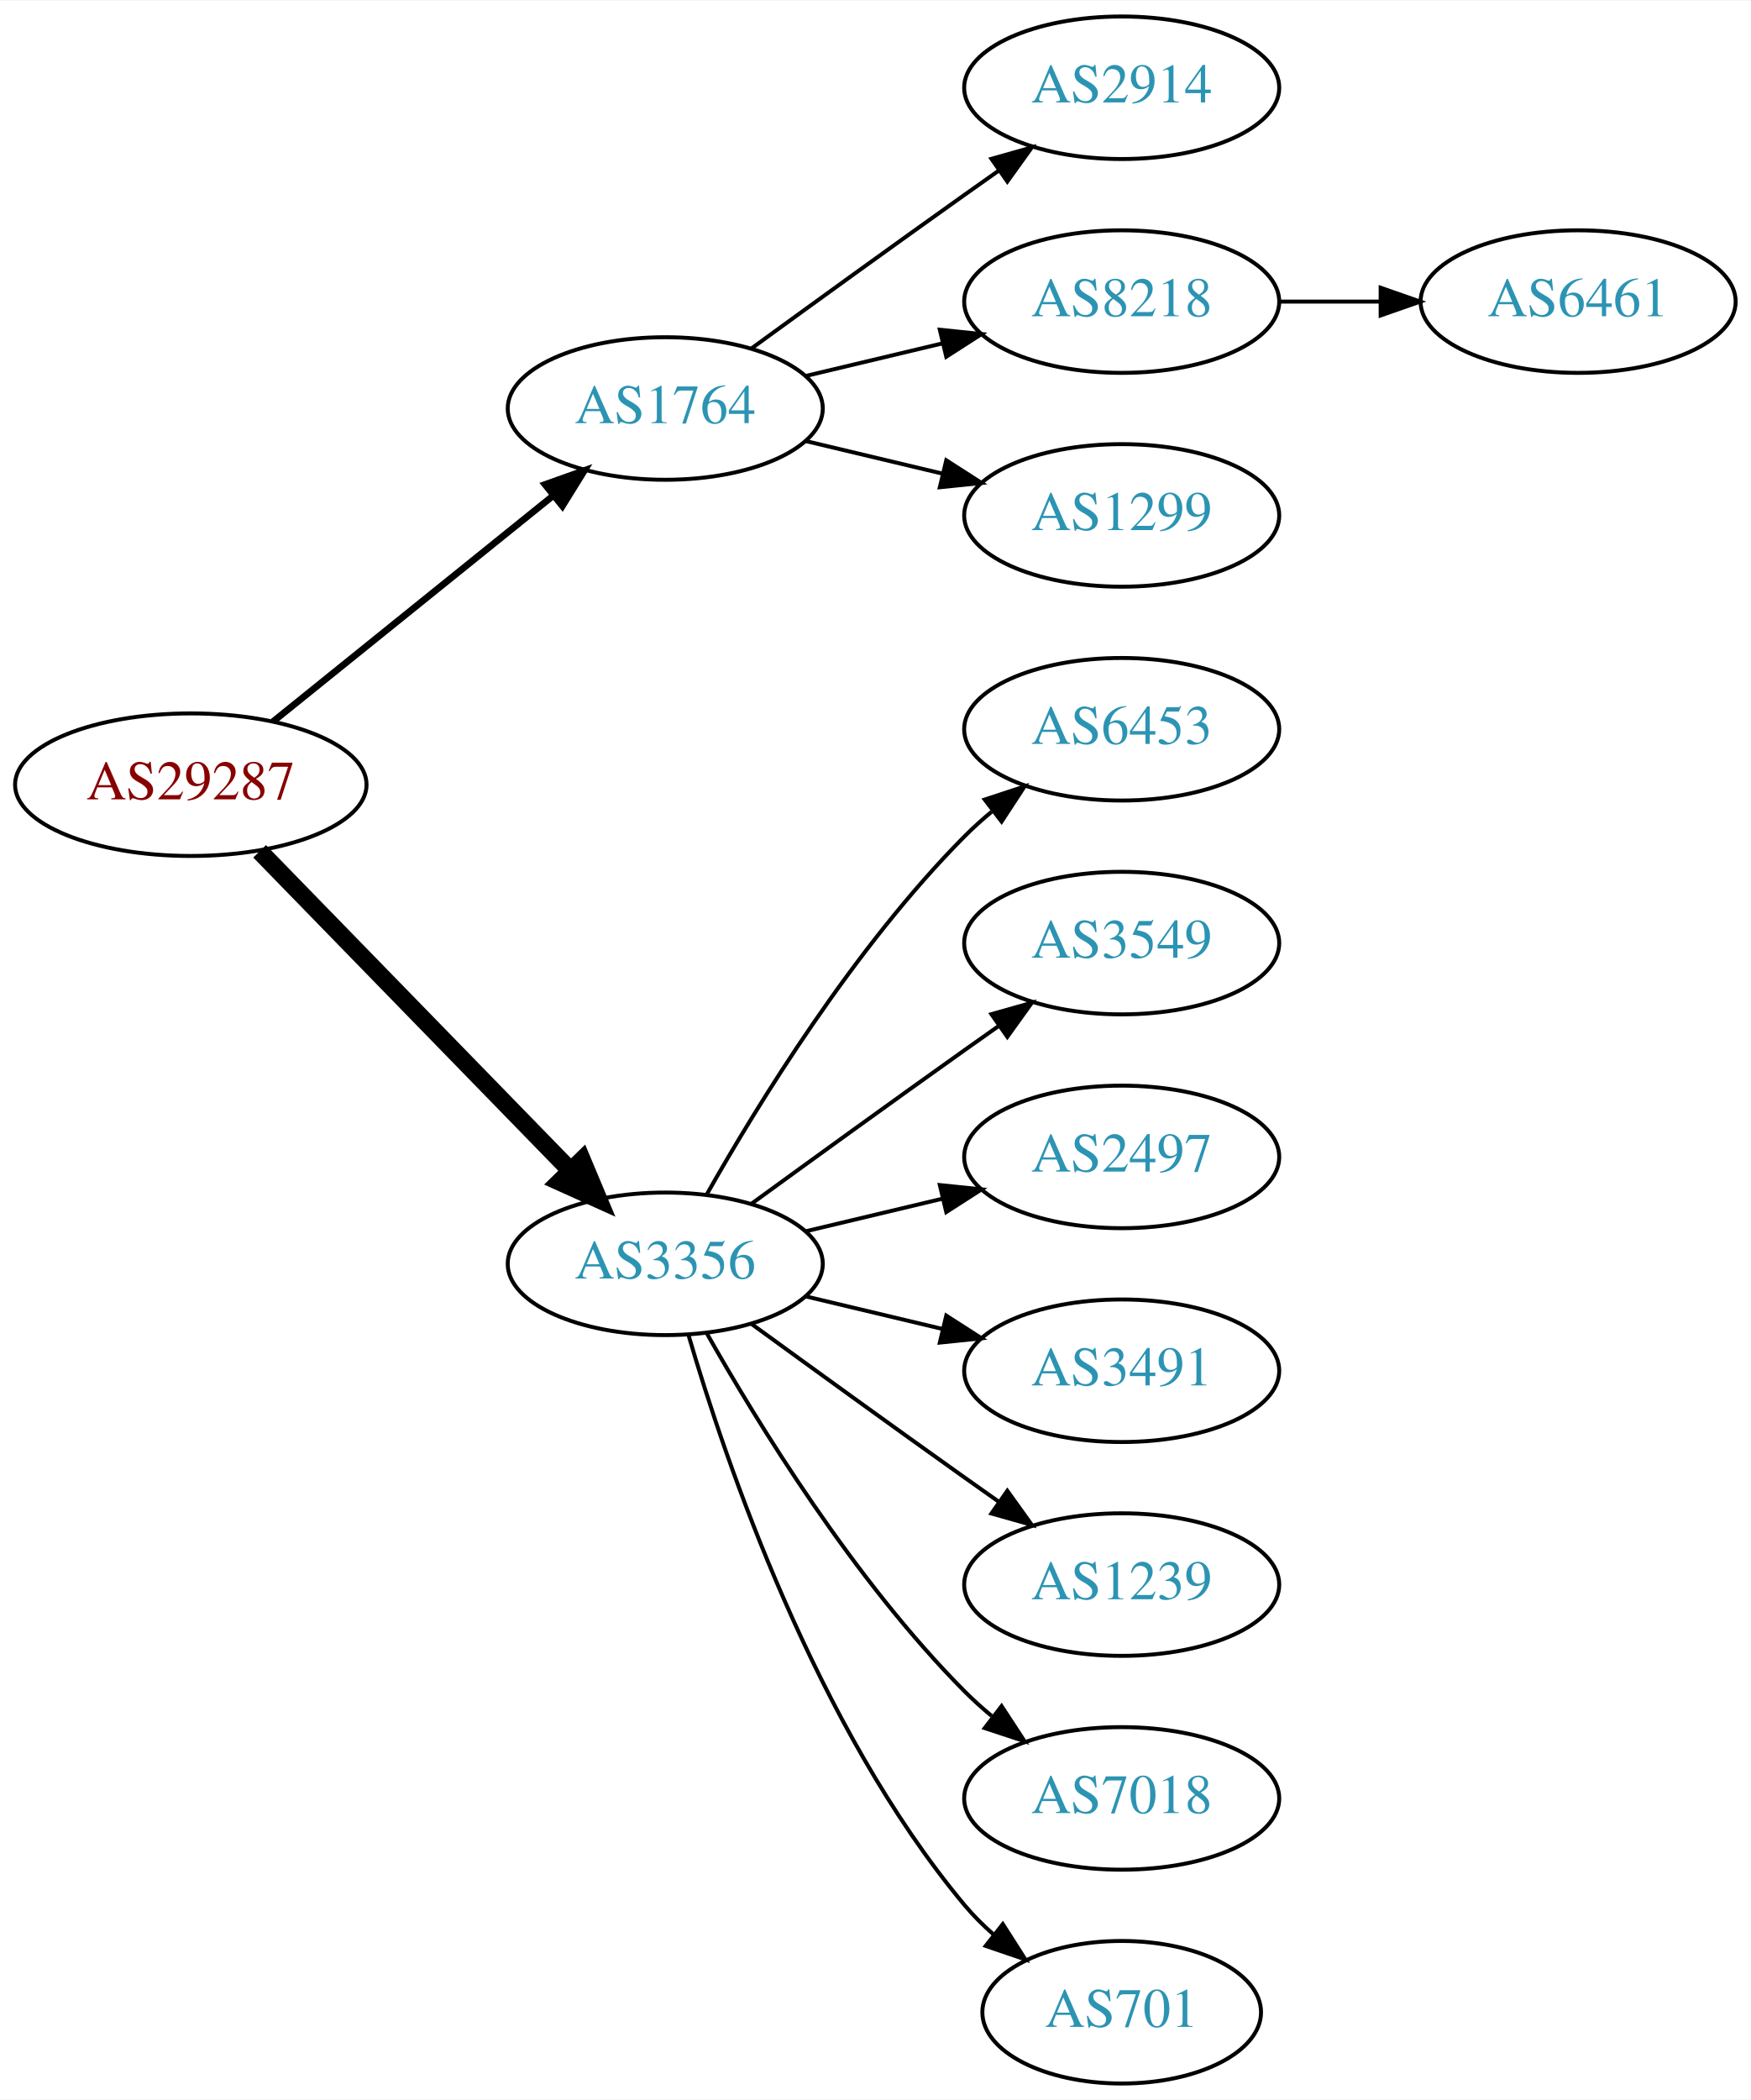
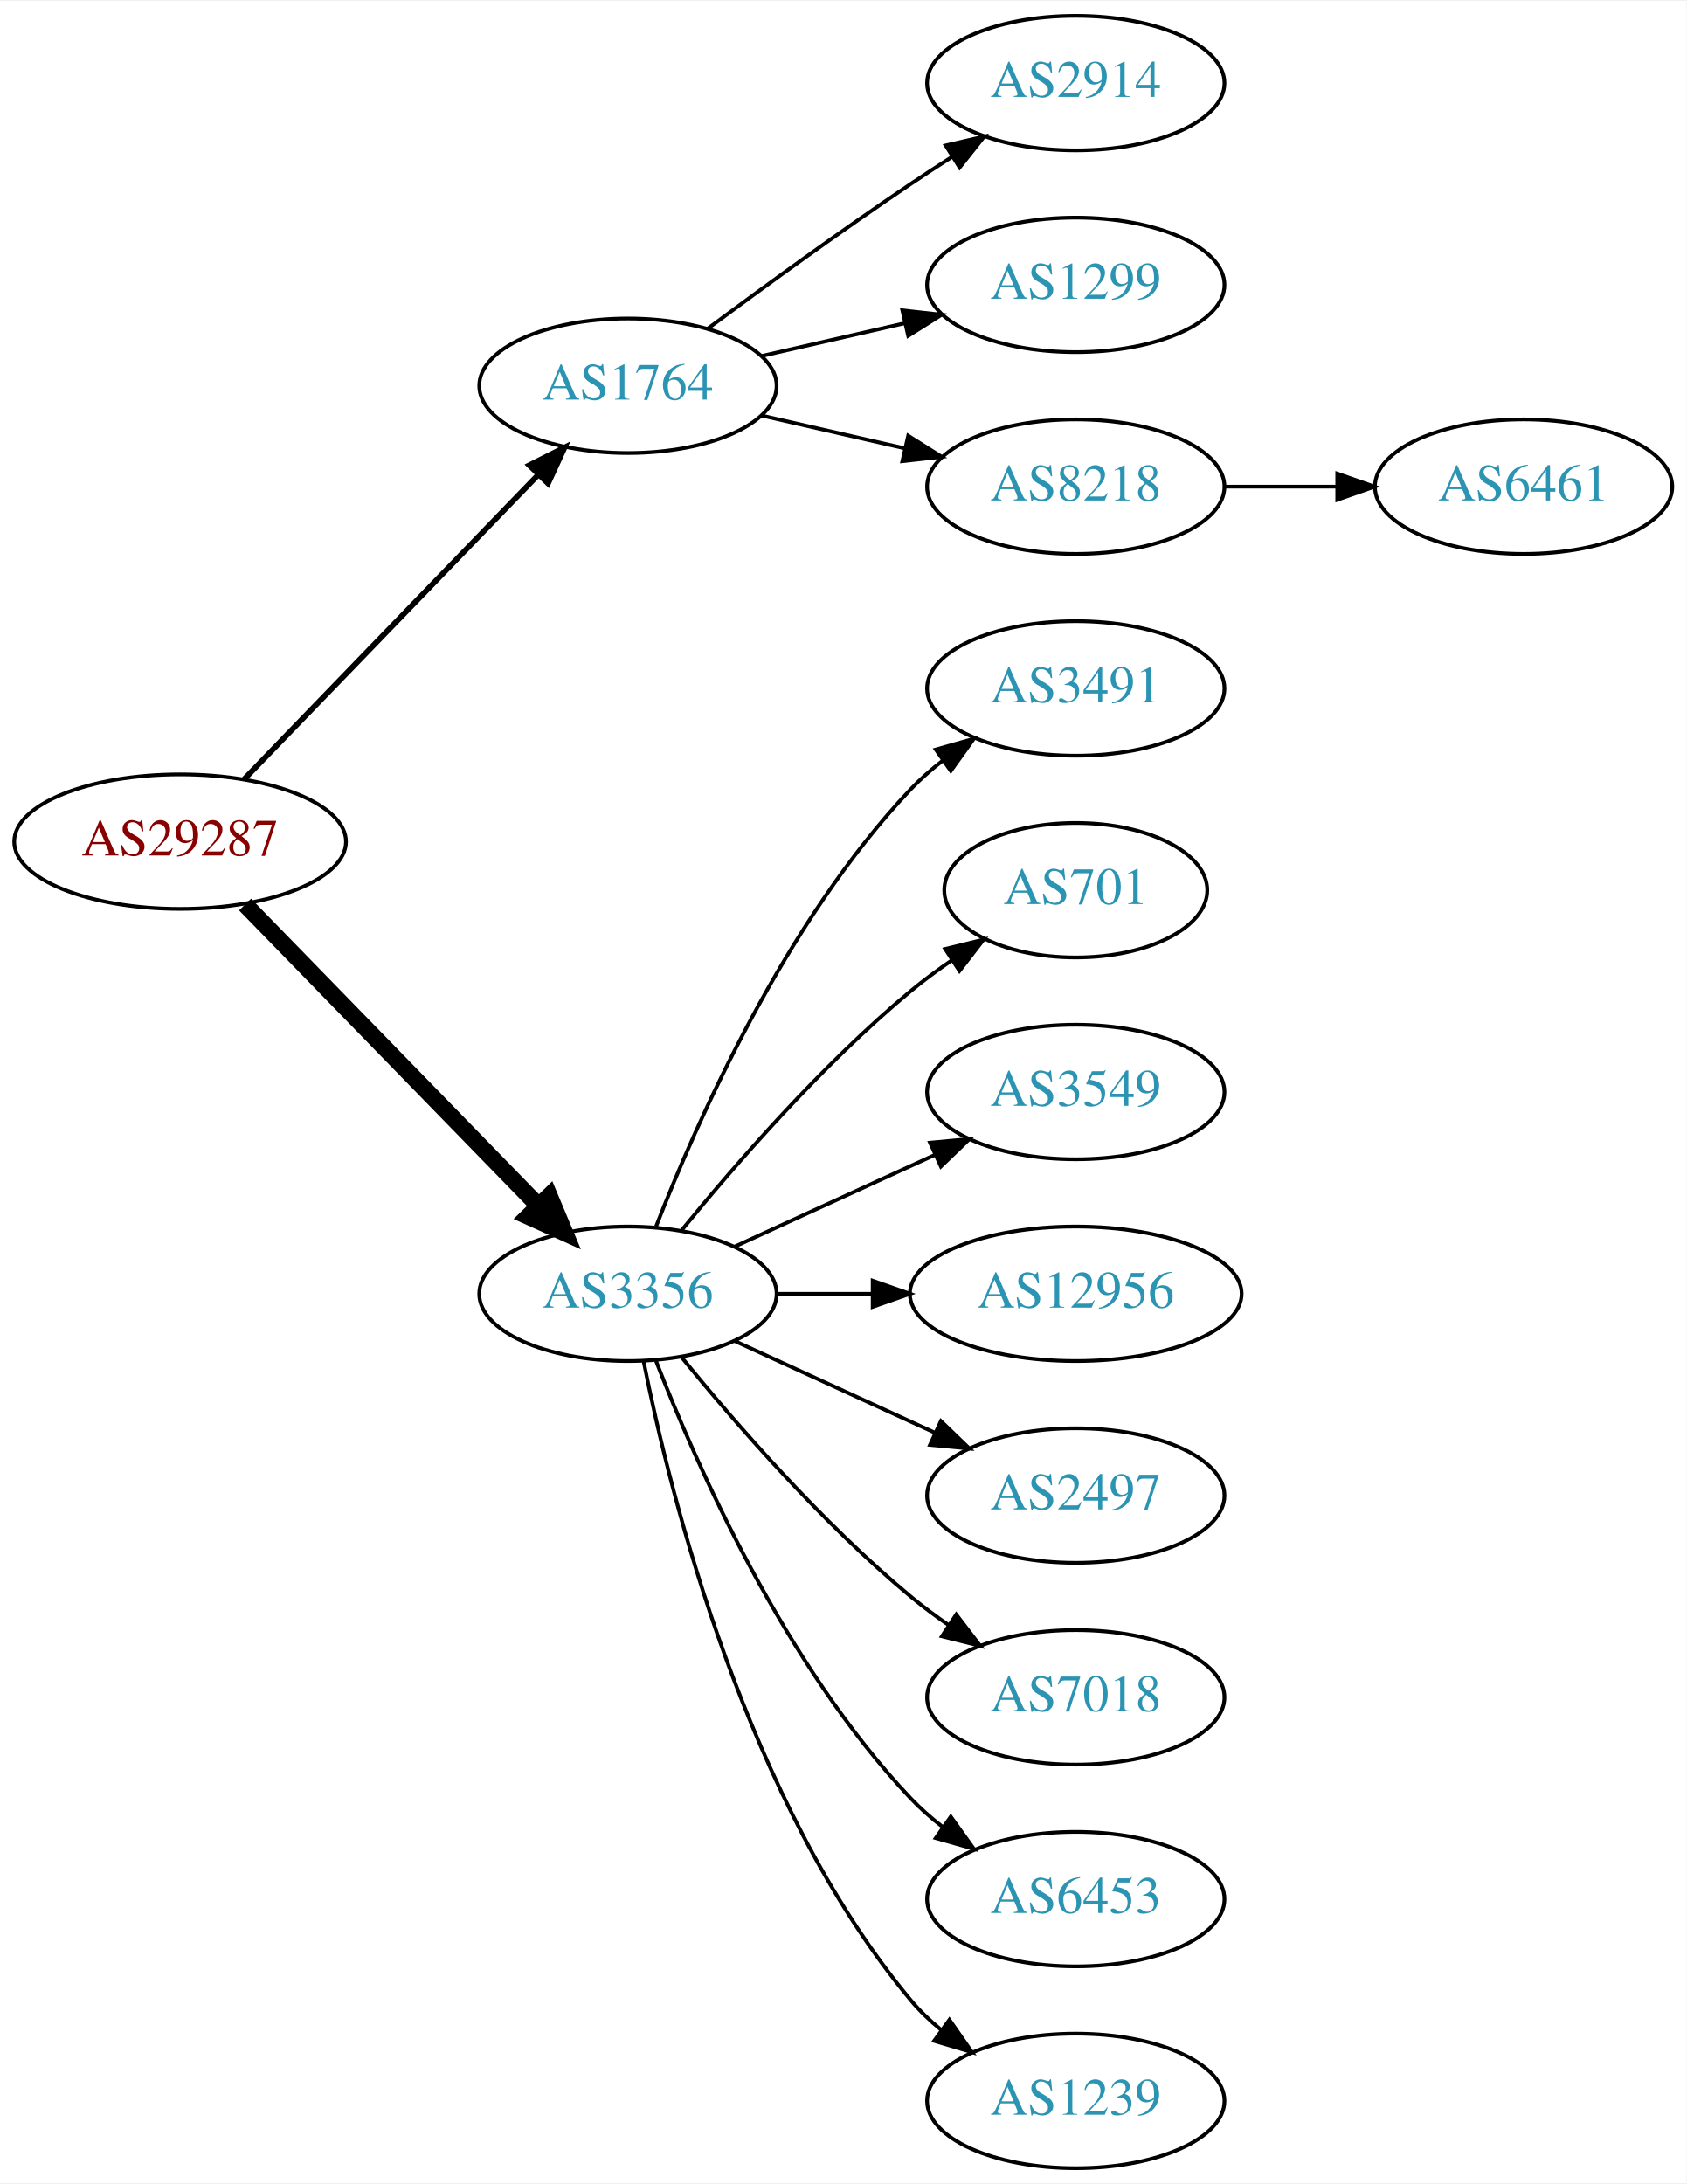
- <svg xmlns="http://www.w3.org/2000/svg" xmlns:xlink="http://www.w3.org/1999/xlink" width="442pt" height="530pt" viewBox="0.00 0.00 442.27 530.00">
-   <g id="graph0" class="graph" transform="scale(1 1) rotate(0) translate(4 526)">
-     <polygon fill="white" stroke="none" points="-4,4 -4,-526 438.271,-526 438.271,4 -4,4" />
+ <svg xmlns="http://www.w3.org/2000/svg" xmlns:xlink="http://www.w3.org/1999/xlink" width="451pt" height="584pt" viewBox="0.00 0.00 451.37 584.00">
+   <g id="graph0" class="graph" transform="scale(1 1) rotate(0) translate(4 580)">
+     <polygon fill="white" stroke="none" points="-4,4 -4,-580 447.37,-580 447.37,4 -4,4" />
    <g id="node1" class="node">
      <g id="a_node1">
        <a xlink:href="/asn/29287" xlink:title="AS29287 ~ Blizznet [AT]">
-           <ellipse fill="#ffffff" stroke="black" cx="44.196" cy="-328" rx="44.393" ry="18" />
-           <text text-anchor="middle" x="44.196" y="-324.3" font-family="Times,serif" font-size="14.00" fill="#880000">AS29287</text>
+           <ellipse fill="#ffffff" stroke="black" cx="44.196" cy="-355" rx="44.393" ry="18" />
+           <text text-anchor="middle" x="44.196" y="-351.3" font-family="Times,serif" font-size="14.00" fill="#880000">AS29287</text>
        </a>
      </g>
    </g>
    <g id="node2" class="node">
      <g id="a_node2">
        <a xlink:href="/asn/1764" xlink:title="AS1764 ~ NEXTLAYER-AS [AT]">
-           <ellipse fill="#ffffff" stroke="black" cx="164.039" cy="-423" rx="39.794" ry="18" />
-           <text text-anchor="middle" x="164.039" y="-419.3" font-family="Times,serif" font-size="14.00" fill="#2c94b3">AS1764</text>
+           <ellipse fill="#ffffff" stroke="black" cx="164.039" cy="-477" rx="39.794" ry="18" />
+           <text text-anchor="middle" x="164.039" y="-473.3" font-family="Times,serif" font-size="14.00" fill="#2c94b3">AS1764</text>
        </a>
      </g>
    </g>
    <g id="edge1" class="edge">
-       <path fill="none" stroke="black" stroke-width="1.688" d="M64.92,-343.901C84.325,-359.544 114.111,-383.557 135.775,-401.021" />
-       <polygon fill="black" stroke="black" stroke-width="1.688" points="133.66,-403.812 143.642,-407.363 138.054,-398.362 133.66,-403.812" />
+       <path fill="none" stroke="black" stroke-width="1.5" d="M61.334,-371.708C81.697,-392.789 116.851,-429.183 140.026,-453.175" />
+       <polygon fill="black" stroke="black" stroke-width="1.5" points="137.63,-455.733 147.095,-460.494 142.665,-450.87 137.63,-455.733" />
    </g>
    <g id="node3" class="node">
      <g id="a_node3">
        <a xlink:href="/asn/3356" xlink:title="AS3356 ~ Level 3 Parent, LLC [US]">
-           <ellipse fill="#ffffff" stroke="black" cx="164.039" cy="-207" rx="39.794" ry="18" />
-           <text text-anchor="middle" x="164.039" y="-203.3" font-family="Times,serif" font-size="14.00" fill="#2c94b3">AS3356</text>
+           <ellipse fill="#ffffff" stroke="black" cx="164.039" cy="-234" rx="39.794" ry="18" />
+           <text text-anchor="middle" x="164.039" y="-230.3" font-family="Times,serif" font-size="14.00" fill="#2c94b3">AS3356</text>
        </a>
      </g>
    </g>
    <g id="edge2" class="edge">
-       <path fill="none" stroke="black" stroke-width="4.5" d="M61.582,-311.175C82.011,-290.198 117.049,-254.222 140.129,-230.523" />
-       <polygon fill="black" stroke="black" stroke-width="4.5" points="143.013,-233.206 147.169,-223.295 137.371,-227.712 143.013,-233.206" />
+       <path fill="none" stroke="black" stroke-width="4.5" d="M61.582,-338.175C82.011,-317.198 117.049,-281.222 140.129,-257.523" />
+       <polygon fill="black" stroke="black" stroke-width="4.5" points="143.013,-260.206 147.169,-250.295 137.371,-254.712 143.013,-260.206" />
    </g>
    <g id="node4" class="node">
      <g id="a_node4">
        <a xlink:href="/asn/2914" xlink:title="AS2914 ~ NTT America, Inc. [US]">
-           <ellipse fill="#ffffff" stroke="black" cx="279.332" cy="-504" rx="39.794" ry="18" />
-           <text text-anchor="middle" x="279.332" y="-500.3" font-family="Times,serif" font-size="14.00" fill="#2c94b3">AS2914</text>
+           <ellipse fill="#ffffff" stroke="black" cx="283.881" cy="-558" rx="39.794" ry="18" />
+           <text text-anchor="middle" x="283.881" y="-554.3" font-family="Times,serif" font-size="14.00" fill="#2c94b3">AS2914</text>
        </a>
      </g>
    </g>
    <g id="edge3" class="edge">
-       <path fill="none" stroke="black" d="M185.887,-438.222C200.821,-449.091 221.435,-464.025 239.685,-477 242.506,-479.005 245.449,-481.085 248.397,-483.159" />
-       <polygon fill="black" stroke="black" points="246.424,-486.05 256.621,-488.926 250.443,-480.319 246.424,-486.05" />
+       <path fill="none" stroke="black" d="M185.369,-492.277C200.231,-503.304 220.976,-518.407 239.685,-531 243.234,-533.389 246.984,-535.839 250.733,-538.242" />
+       <polygon fill="black" stroke="black" points="249.059,-541.325 259.381,-543.712 252.801,-535.409 249.059,-541.325" />
    </g>
    <g id="node5" class="node">
      <g id="a_node5">
-         <a xlink:href="/asn/8218" xlink:title="AS8218 ~ legacy Neotelecoms [FR]">
-           <ellipse fill="#ffffff" stroke="black" cx="279.332" cy="-450" rx="39.794" ry="18" />
-           <text text-anchor="middle" x="279.332" y="-446.3" font-family="Times,serif" font-size="14.00" fill="#2c94b3">AS8218</text>
+         <a xlink:href="/asn/1299" xlink:title="AS1299 ~ Telia Carrier [EU]">
+           <ellipse fill="#ffffff" stroke="black" cx="283.881" cy="-504" rx="39.794" ry="18" />
+           <text text-anchor="middle" x="283.881" y="-500.3" font-family="Times,serif" font-size="14.00" fill="#2c94b3">AS1299</text>
        </a>
      </g>
    </g>
    <g id="edge4" class="edge">
-       <path fill="none" stroke="black" d="M199.646,-431.248C210.517,-433.838 222.671,-436.735 234.114,-439.462" />
-       <polygon fill="black" stroke="black" points="233.397,-442.889 243.936,-441.803 235.02,-436.08 233.397,-442.889" />
+       <path fill="none" stroke="black" d="M199.758,-484.955C211.758,-487.704 225.379,-490.825 238.071,-493.733" />
+       <polygon fill="black" stroke="black" points="237.474,-497.187 248.003,-496.009 239.037,-490.364 237.474,-497.187" />
    </g>
    <g id="node6" class="node">
      <g id="a_node6">
-         <a xlink:href="/asn/1299" xlink:title="AS1299 ~ Telia Carrier [EU]">
-           <ellipse fill="#ffffff" stroke="black" cx="279.332" cy="-396" rx="39.794" ry="18" />
-           <text text-anchor="middle" x="279.332" y="-392.3" font-family="Times,serif" font-size="14.00" fill="#2c94b3">AS1299</text>
+         <a xlink:href="/asn/8218" xlink:title="AS8218 ~ legacy Neotelecoms [FR]">
+           <ellipse fill="#ffffff" stroke="black" cx="283.881" cy="-450" rx="39.794" ry="18" />
+           <text text-anchor="middle" x="283.881" y="-446.3" font-family="Times,serif" font-size="14.00" fill="#2c94b3">AS8218</text>
        </a>
      </g>
    </g>
    <g id="edge5" class="edge">
-       <path fill="none" stroke="black" d="M199.646,-414.752C210.517,-412.162 222.671,-409.265 234.114,-406.538" />
-       <polygon fill="black" stroke="black" points="235.02,-409.92 243.936,-404.197 233.397,-403.111 235.02,-409.92" />
+       <path fill="none" stroke="black" d="M199.758,-469.045C211.758,-466.296 225.379,-463.175 238.071,-460.267" />
+       <polygon fill="black" stroke="black" points="239.037,-463.636 248.003,-457.991 237.474,-456.813 239.037,-463.636" />
    </g>
    <g id="node8" class="node">
      <g id="a_node8">
-         <a xlink:href="/asn/6453" xlink:title="AS6453 ~ TATA COMMUNICATIONS (AMERICA) INC [US]">
-           <ellipse fill="#ffffff" stroke="black" cx="279.332" cy="-342" rx="39.794" ry="18" />
-           <text text-anchor="middle" x="279.332" y="-338.3" font-family="Times,serif" font-size="14.00" fill="#2c94b3">AS6453</text>
+         <a xlink:href="/asn/3491" xlink:title="AS3491 ~ PCCW Global, Inc. [US]">
+           <ellipse fill="#ffffff" stroke="black" cx="283.881" cy="-396" rx="39.794" ry="18" />
+           <text text-anchor="middle" x="283.881" y="-392.3" font-family="Times,serif" font-size="14.00" fill="#2c94b3">AS3491</text>
        </a>
      </g>
    </g>
    <g id="edge7" class="edge">
-       <path fill="none" stroke="black" d="M174.498,-224.49C187.28,-247.096 211.712,-286.886 239.685,-315 241.796,-317.121 244.092,-319.188 246.477,-321.171" />
-       <polygon fill="black" stroke="black" points="244.73,-324.242 254.793,-327.556 248.993,-318.69 244.73,-324.242" />
+       <path fill="none" stroke="black" d="M171.562,-251.994C182.312,-279.728 205.969,-333.429 239.685,-369 242.271,-371.728 245.188,-374.294 248.257,-376.677" />
+       <polygon fill="black" stroke="black" points="246.411,-379.658 256.605,-382.543 250.435,-373.93 246.411,-379.658" />
    </g>
    <g id="node9" class="node">
      <g id="a_node9">
-         <a xlink:href="/asn/3549" xlink:title="AS3549 ~ Level 3 Parent, LLC [US]">
-           <ellipse fill="#ffffff" stroke="black" cx="279.332" cy="-288" rx="39.794" ry="18" />
-           <text text-anchor="middle" x="279.332" y="-284.3" font-family="Times,serif" font-size="14.00" fill="#2c94b3">AS3549</text>
+         <a xlink:href="/asn/701" xlink:title="AS701 ~ UUNET [US]">
+           <ellipse fill="#ffffff" stroke="black" cx="283.881" cy="-342" rx="35.194" ry="18" />
+           <text text-anchor="middle" x="283.881" y="-338.3" font-family="Times,serif" font-size="14.00" fill="#2c94b3">AS701</text>
        </a>
      </g>
    </g>
    <g id="edge8" class="edge">
-       <path fill="none" stroke="black" d="M185.887,-222.222C200.821,-233.091 221.435,-248.025 239.685,-261 242.506,-263.005 245.449,-265.085 248.397,-267.159" />
-       <polygon fill="black" stroke="black" points="246.424,-270.05 256.621,-272.926 250.443,-264.319 246.424,-270.05" />
+       <path fill="none" stroke="black" d="M178.458,-251.065C192.572,-268.375 215.987,-295.345 239.685,-315 243.148,-317.872 246.941,-320.669 250.795,-323.308" />
+       <polygon fill="black" stroke="black" points="248.938,-326.275 259.228,-328.797 252.757,-320.408 248.938,-326.275" />
    </g>
    <g id="node10" class="node">
      <g id="a_node10">
-         <a xlink:href="/asn/2497" xlink:title="AS2497 ~ Internet Initiative Japan Inc. [JP]">
-           <ellipse fill="#ffffff" stroke="black" cx="279.332" cy="-234" rx="39.794" ry="18" />
-           <text text-anchor="middle" x="279.332" y="-230.3" font-family="Times,serif" font-size="14.00" fill="#2c94b3">AS2497</text>
+         <a xlink:href="/asn/3549" xlink:title="AS3549 ~ Level 3 Parent, LLC [US]">
+           <ellipse fill="#ffffff" stroke="black" cx="283.881" cy="-288" rx="39.794" ry="18" />
+           <text text-anchor="middle" x="283.881" y="-284.3" font-family="Times,serif" font-size="14.00" fill="#2c94b3">AS3549</text>
        </a>
      </g>
    </g>
    <g id="edge9" class="edge">
-       <path fill="none" stroke="black" d="M199.646,-215.248C210.517,-217.838 222.671,-220.735 234.114,-223.462" />
-       <polygon fill="black" stroke="black" points="233.397,-226.889 243.936,-225.803 235.02,-220.08 233.397,-226.889" />
+       <path fill="none" stroke="black" d="M192.667,-246.661C208.624,-253.973 228.895,-263.261 246.178,-271.181" />
+       <polygon fill="black" stroke="black" points="244.876,-274.435 255.425,-275.419 247.793,-268.071 244.876,-274.435" />
    </g>
    <g id="node11" class="node">
      <g id="a_node11">
-         <a xlink:href="/asn/3491" xlink:title="AS3491 ~ PCCW Global, Inc. [US]">
-           <ellipse fill="#ffffff" stroke="black" cx="279.332" cy="-180" rx="39.794" ry="18" />
-           <text text-anchor="middle" x="279.332" y="-176.3" font-family="Times,serif" font-size="14.00" fill="#2c94b3">AS3491</text>
+         <a xlink:href="/asn/12956" xlink:title="AS12956 ~ TELXIUS [ES]">
+           <ellipse fill="#ffffff" stroke="black" cx="283.881" cy="-234" rx="44.393" ry="18" />
+           <text text-anchor="middle" x="283.881" y="-230.3" font-family="Times,serif" font-size="14.00" fill="#2c94b3">AS12956</text>
        </a>
      </g>
    </g>
    <g id="edge10" class="edge">
-       <path fill="none" stroke="black" d="M199.646,-198.752C210.517,-196.162 222.671,-193.265 234.114,-190.538" />
-       <polygon fill="black" stroke="black" points="235.02,-193.92 243.936,-188.197 233.397,-187.111 235.02,-193.92" />
+       <path fill="none" stroke="black" d="M203.951,-234C212.054,-234 220.729,-234 229.255,-234" />
+       <polygon fill="black" stroke="black" points="229.533,-237.5 239.533,-234 229.533,-230.5 229.533,-237.5" />
    </g>
    <g id="node12" class="node">
      <g id="a_node12">
-         <a xlink:href="/asn/1239" xlink:title="AS1239 ~ Sprint [US]">
-           <ellipse fill="#ffffff" stroke="black" cx="279.332" cy="-126" rx="39.794" ry="18" />
-           <text text-anchor="middle" x="279.332" y="-122.3" font-family="Times,serif" font-size="14.00" fill="#2c94b3">AS1239</text>
+         <a xlink:href="/asn/2497" xlink:title="AS2497 ~ Internet Initiative Japan Inc. [JP]">
+           <ellipse fill="#ffffff" stroke="black" cx="283.881" cy="-180" rx="39.794" ry="18" />
+           <text text-anchor="middle" x="283.881" y="-176.3" font-family="Times,serif" font-size="14.00" fill="#2c94b3">AS2497</text>
        </a>
      </g>
    </g>
    <g id="edge11" class="edge">
-       <path fill="none" stroke="black" d="M185.887,-191.778C200.821,-180.909 221.435,-165.975 239.685,-153 242.506,-150.995 245.449,-148.915 248.397,-146.841" />
-       <polygon fill="black" stroke="black" points="250.443,-149.681 256.621,-141.074 246.424,-143.95 250.443,-149.681" />
+       <path fill="none" stroke="black" d="M192.667,-221.339C208.624,-214.027 228.895,-204.739 246.178,-196.819" />
+       <polygon fill="black" stroke="black" points="247.793,-199.929 255.425,-192.581 244.876,-193.565 247.793,-199.929" />
    </g>
    <g id="node13" class="node">
      <g id="a_node13">
        <a xlink:href="/asn/7018" xlink:title="AS7018 ~ AT&amp;T Services, Inc. [US]">
-           <ellipse fill="#ffffff" stroke="black" cx="279.332" cy="-72" rx="39.794" ry="18" />
-           <text text-anchor="middle" x="279.332" y="-68.3" font-family="Times,serif" font-size="14.00" fill="#2c94b3">AS7018</text>
+           <ellipse fill="#ffffff" stroke="black" cx="283.881" cy="-126" rx="39.794" ry="18" />
+           <text text-anchor="middle" x="283.881" y="-122.3" font-family="Times,serif" font-size="14.00" fill="#2c94b3">AS7018</text>
        </a>
      </g>
    </g>
    <g id="edge12" class="edge">
-       <path fill="none" stroke="black" d="M174.498,-189.51C187.28,-166.904 211.712,-127.114 239.685,-99 241.796,-96.879 244.092,-94.812 246.477,-92.829" />
-       <polygon fill="black" stroke="black" points="248.993,-95.31 254.793,-86.444 244.73,-89.758 248.993,-95.31" />
+       <path fill="none" stroke="black" d="M178.458,-216.935C192.572,-199.625 215.987,-172.655 239.685,-153 242.901,-150.332 246.402,-147.73 249.972,-145.259" />
+       <polygon fill="black" stroke="black" points="251.896,-148.183 258.329,-139.764 248.05,-142.334 251.896,-148.183" />
    </g>
    <g id="node14" class="node">
      <g id="a_node14">
-         <a xlink:href="/asn/701" xlink:title="AS701 ~ UUNET [US]">
-           <ellipse fill="#ffffff" stroke="black" cx="279.332" cy="-18" rx="35.194" ry="18" />
-           <text text-anchor="middle" x="279.332" y="-14.3" font-family="Times,serif" font-size="14.00" fill="#2c94b3">AS701</text>
+         <a xlink:href="/asn/6453" xlink:title="AS6453 ~ TATA COMMUNICATIONS (AMERICA) INC [US]">
+           <ellipse fill="#ffffff" stroke="black" cx="283.881" cy="-72" rx="39.794" ry="18" />
+           <text text-anchor="middle" x="283.881" y="-68.3" font-family="Times,serif" font-size="14.00" fill="#2c94b3">AS6453</text>
        </a>
      </g>
    </g>
    <g id="edge13" class="edge">
-       <path fill="none" stroke="black" d="M169.913,-188.998C179.227,-157.156 202.043,-90.019 239.685,-45 241.838,-42.426 244.292,-39.983 246.896,-37.697" />
-       <polygon fill="black" stroke="black" points="249.303,-40.257 255.007,-31.328 244.98,-34.751 249.303,-40.257" />
+       <path fill="none" stroke="black" d="M171.562,-216.006C182.312,-188.272 205.969,-134.571 239.685,-99 242.271,-96.272 245.188,-93.706 248.257,-91.323" />
+       <polygon fill="black" stroke="black" points="250.435,-94.07 256.605,-85.457 246.411,-88.342 250.435,-94.07" />
+     </g>
+     <g id="node15" class="node">
+       <g id="a_node15">
+         <a xlink:href="/asn/1239" xlink:title="AS1239 ~ Sprint [US]">
+           <ellipse fill="#ffffff" stroke="black" cx="283.881" cy="-18" rx="39.794" ry="18" />
+           <text text-anchor="middle" x="283.881" y="-14.3" font-family="Times,serif" font-size="14.00" fill="#2c94b3">AS1239</text>
+         </a>
+       </g>
+     </g>
+     <g id="edge14" class="edge">
+       <path fill="none" stroke="black" d="M168.237,-215.927C175.401,-179.859 195.675,-97.875 239.685,-45 242.09,-42.111 244.886,-39.437 247.879,-36.987" />
+       <polygon fill="black" stroke="black" points="250.069,-39.722 256.122,-31.027 245.967,-34.05 250.069,-39.722" />
    </g>
    <g id="node7" class="node">
      <g id="a_node7">
        <a xlink:href="/asn/6461" xlink:title="AS6461 ~ Zayo Bandwidth [US]">
-           <ellipse fill="#ffffff" stroke="black" cx="394.625" cy="-450" rx="39.794" ry="18" />
-           <text text-anchor="middle" x="394.625" y="-446.3" font-family="Times,serif" font-size="14.00" fill="#2c94b3">AS6461</text>
+           <ellipse fill="#ffffff" stroke="black" cx="403.724" cy="-450" rx="39.794" ry="18" />
+           <text text-anchor="middle" x="403.724" y="-446.3" font-family="Times,serif" font-size="14.00" fill="#2c94b3">AS6461</text>
        </a>
      </g>
    </g>
    <g id="edge6" class="edge">
-       <path fill="none" stroke="black" d="M319.004,-450C327.207,-450 335.971,-450 344.503,-450" />
-       <polygon fill="black" stroke="black" points="344.742,-453.5 354.742,-450 344.742,-446.5 344.742,-453.5" />
+       <path fill="none" stroke="black" d="M323.794,-450C333.347,-450 343.697,-450 353.659,-450" />
+       <polygon fill="black" stroke="black" points="353.852,-453.5 363.852,-450 353.852,-446.5 353.852,-453.5" />
    </g>
  </g>
</svg>
